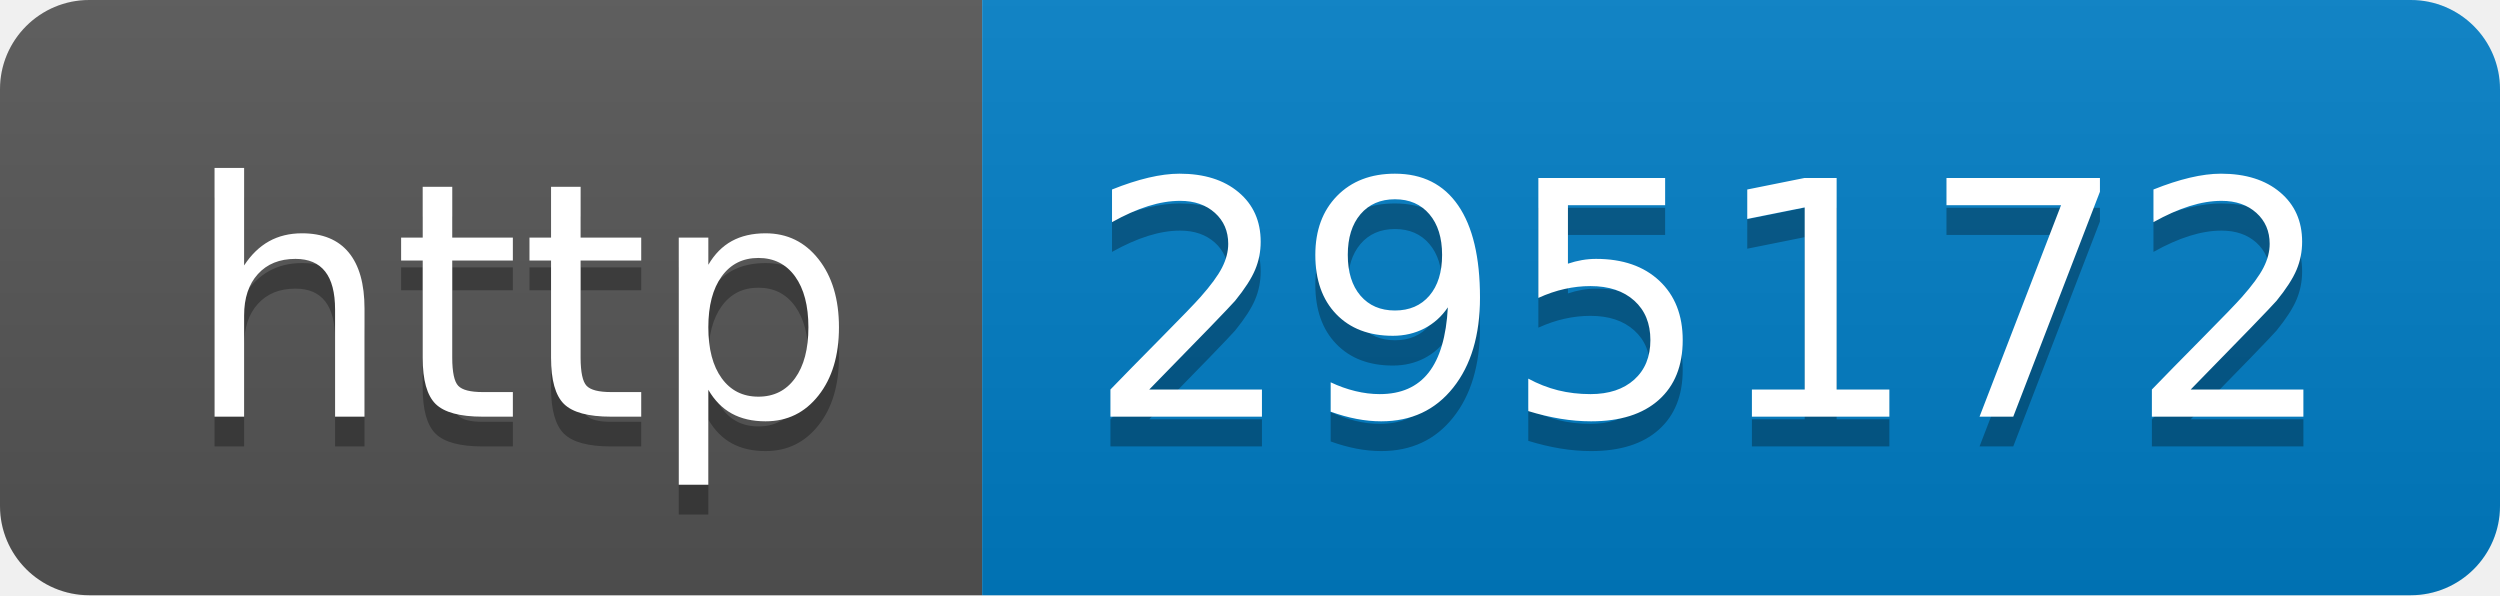
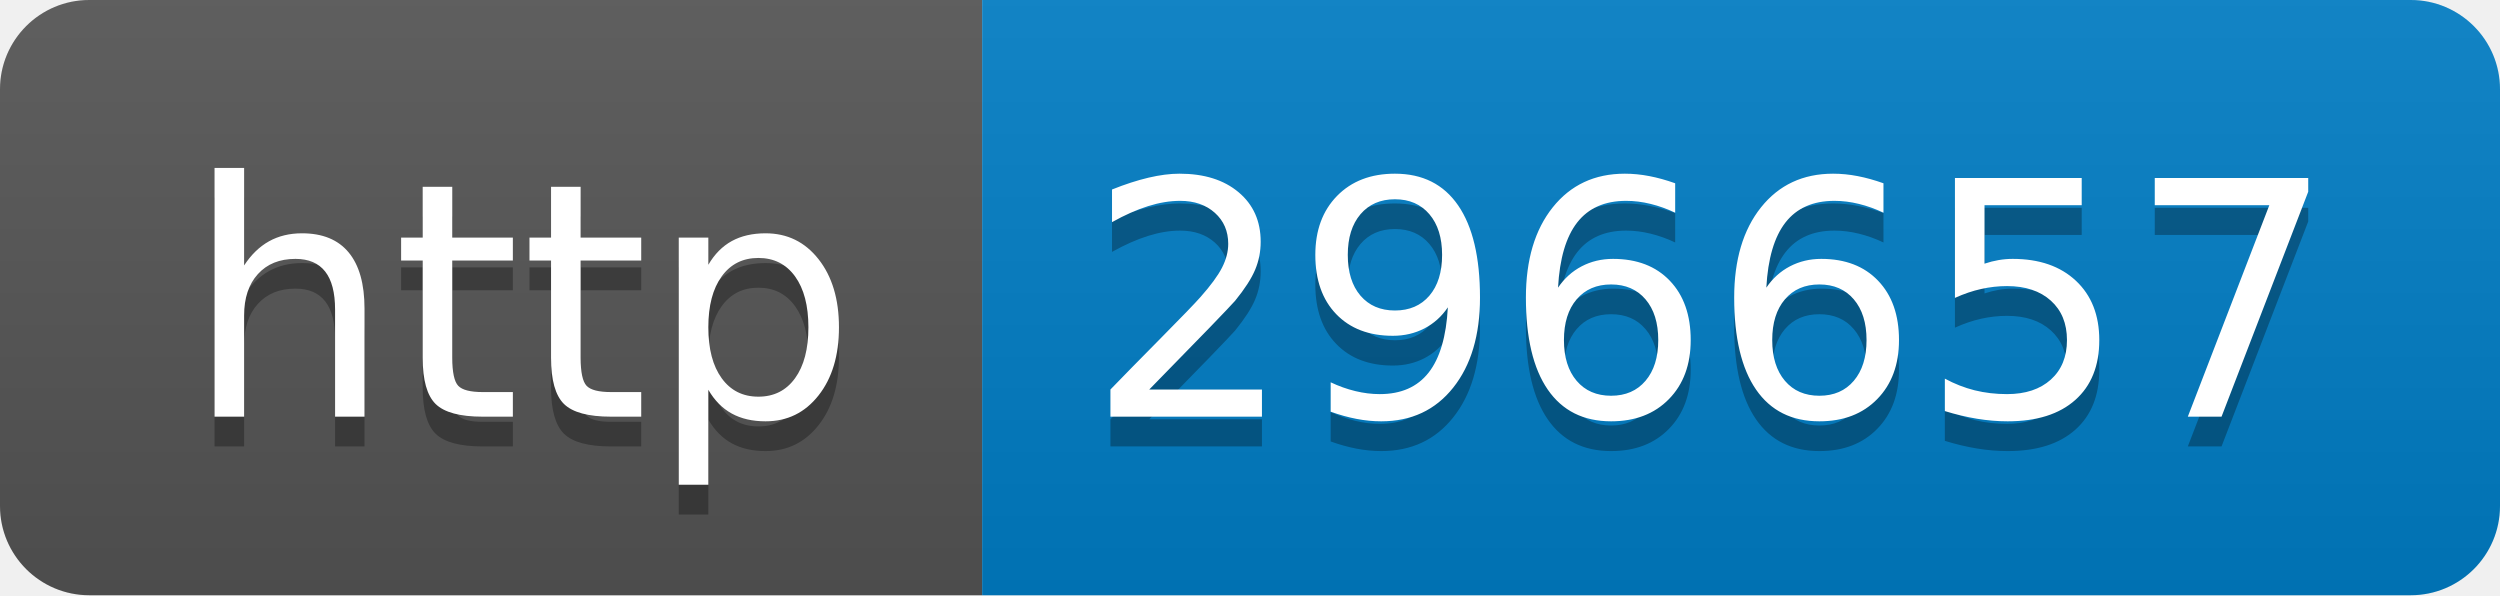
- <svg xmlns="http://www.w3.org/2000/svg" width="84" height="20" role="img" aria-label="http: 295172">
+ <svg xmlns="http://www.w3.org/2000/svg" width="84" height="20" role="img" aria-label="http: 296657">
  <linearGradient id="s" x2="0" y2="100%">
    <stop offset="0" stop-color="#bbb" stop-opacity=".1" />
    <stop offset="1" stop-opacity=".1" />
  </linearGradient>
  <clipPath id="r">
    <rect width="84" height="20" rx="3" fill="#fff" />
  </clipPath>
  <g clip-path="url(#r)">
    <rect width="33" height="20" fill="#555" />
    <rect x="33" width="51" height="20" fill="#007ec6" />
    <rect width="84" height="20" fill="url(#s)" />
  </g>
  <g fill="#fff" text-anchor="middle" font-family="Verdana,Geneva,DejaVu Sans,sans-serif" text-rendering="geometricPrecision" font-size="110">
    <text aria-hidden="true" x="175" y="150" fill="#010101" fill-opacity=".3" transform="scale(.1)" textLength="230">http</text>
    <text x="175" y="140" transform="scale(.1)" fill="#fff" textLength="230">http</text>
-     <text aria-hidden="true" x="575" y="150" fill="#010101" fill-opacity=".3" transform="scale(.1)" textLength="410">295172</text>
-     <text x="575" y="140" transform="scale(.1)" fill="#fff" textLength="410">295172</text>
+     <text aria-hidden="true" x="575" y="150" fill="#010101" fill-opacity=".3" transform="scale(.1)" textLength="410">296657</text>
+     <text x="575" y="140" transform="scale(.1)" fill="#fff" textLength="410">296657</text>
  </g>
</svg>
